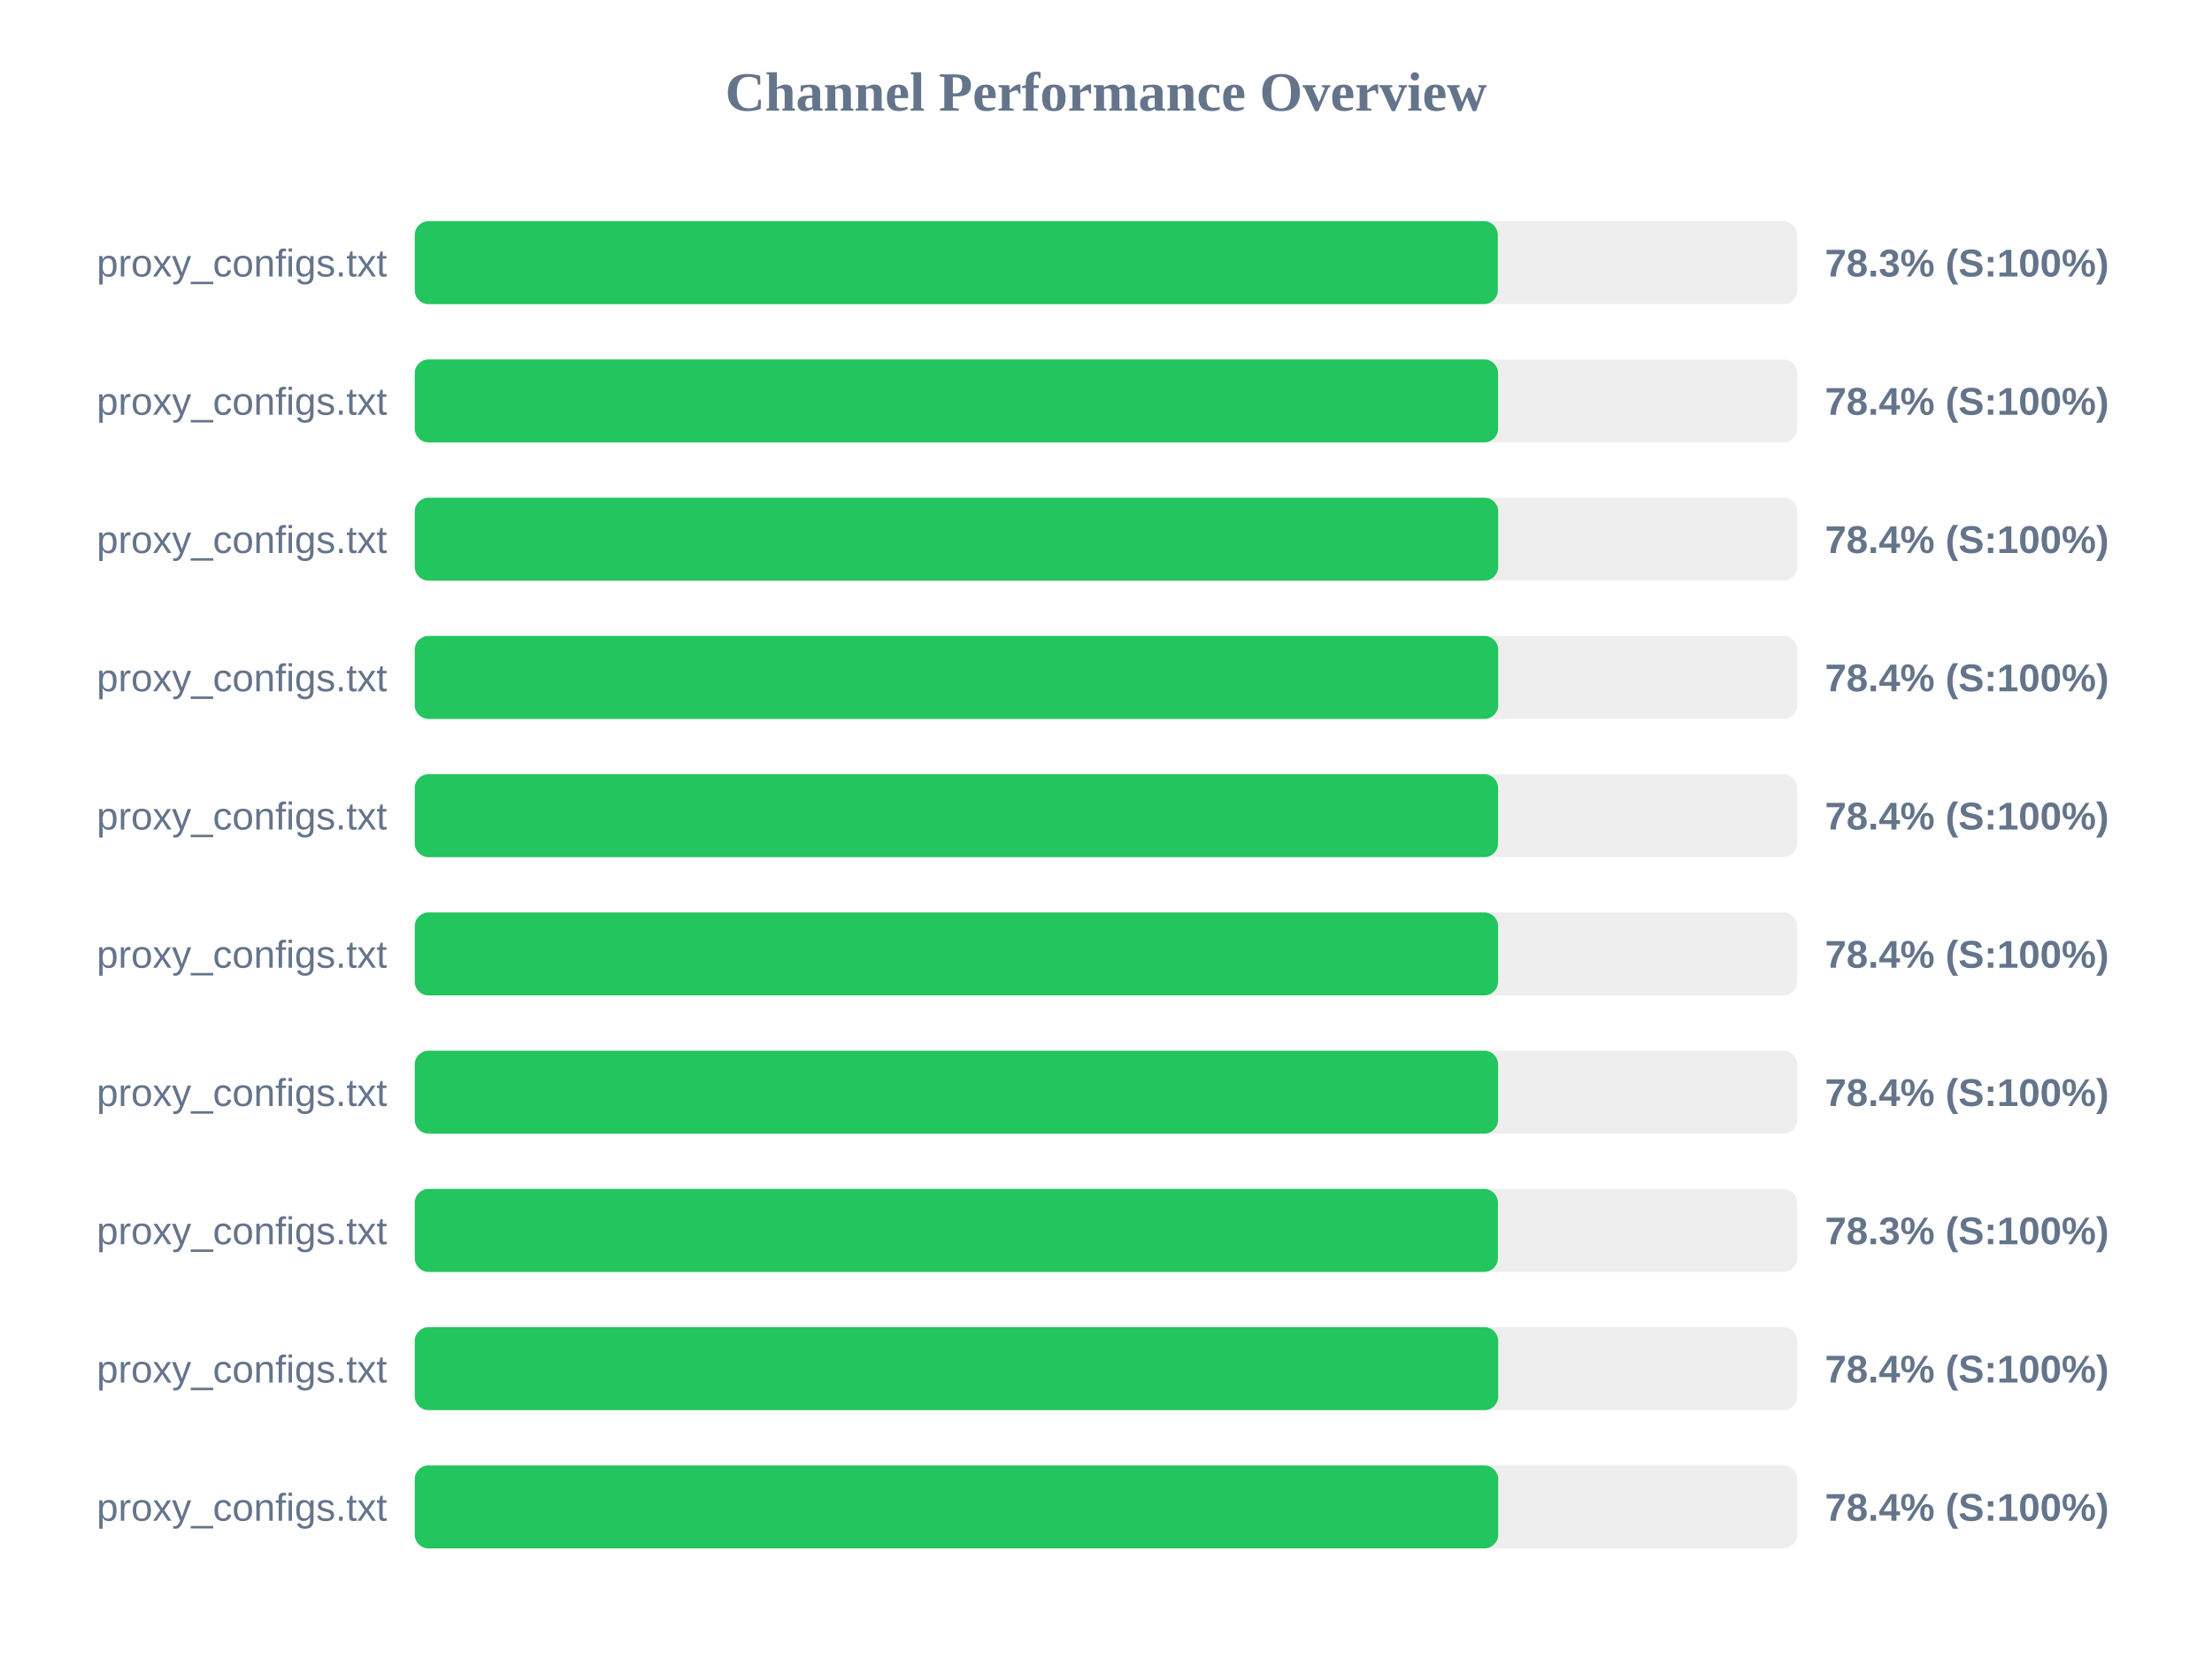
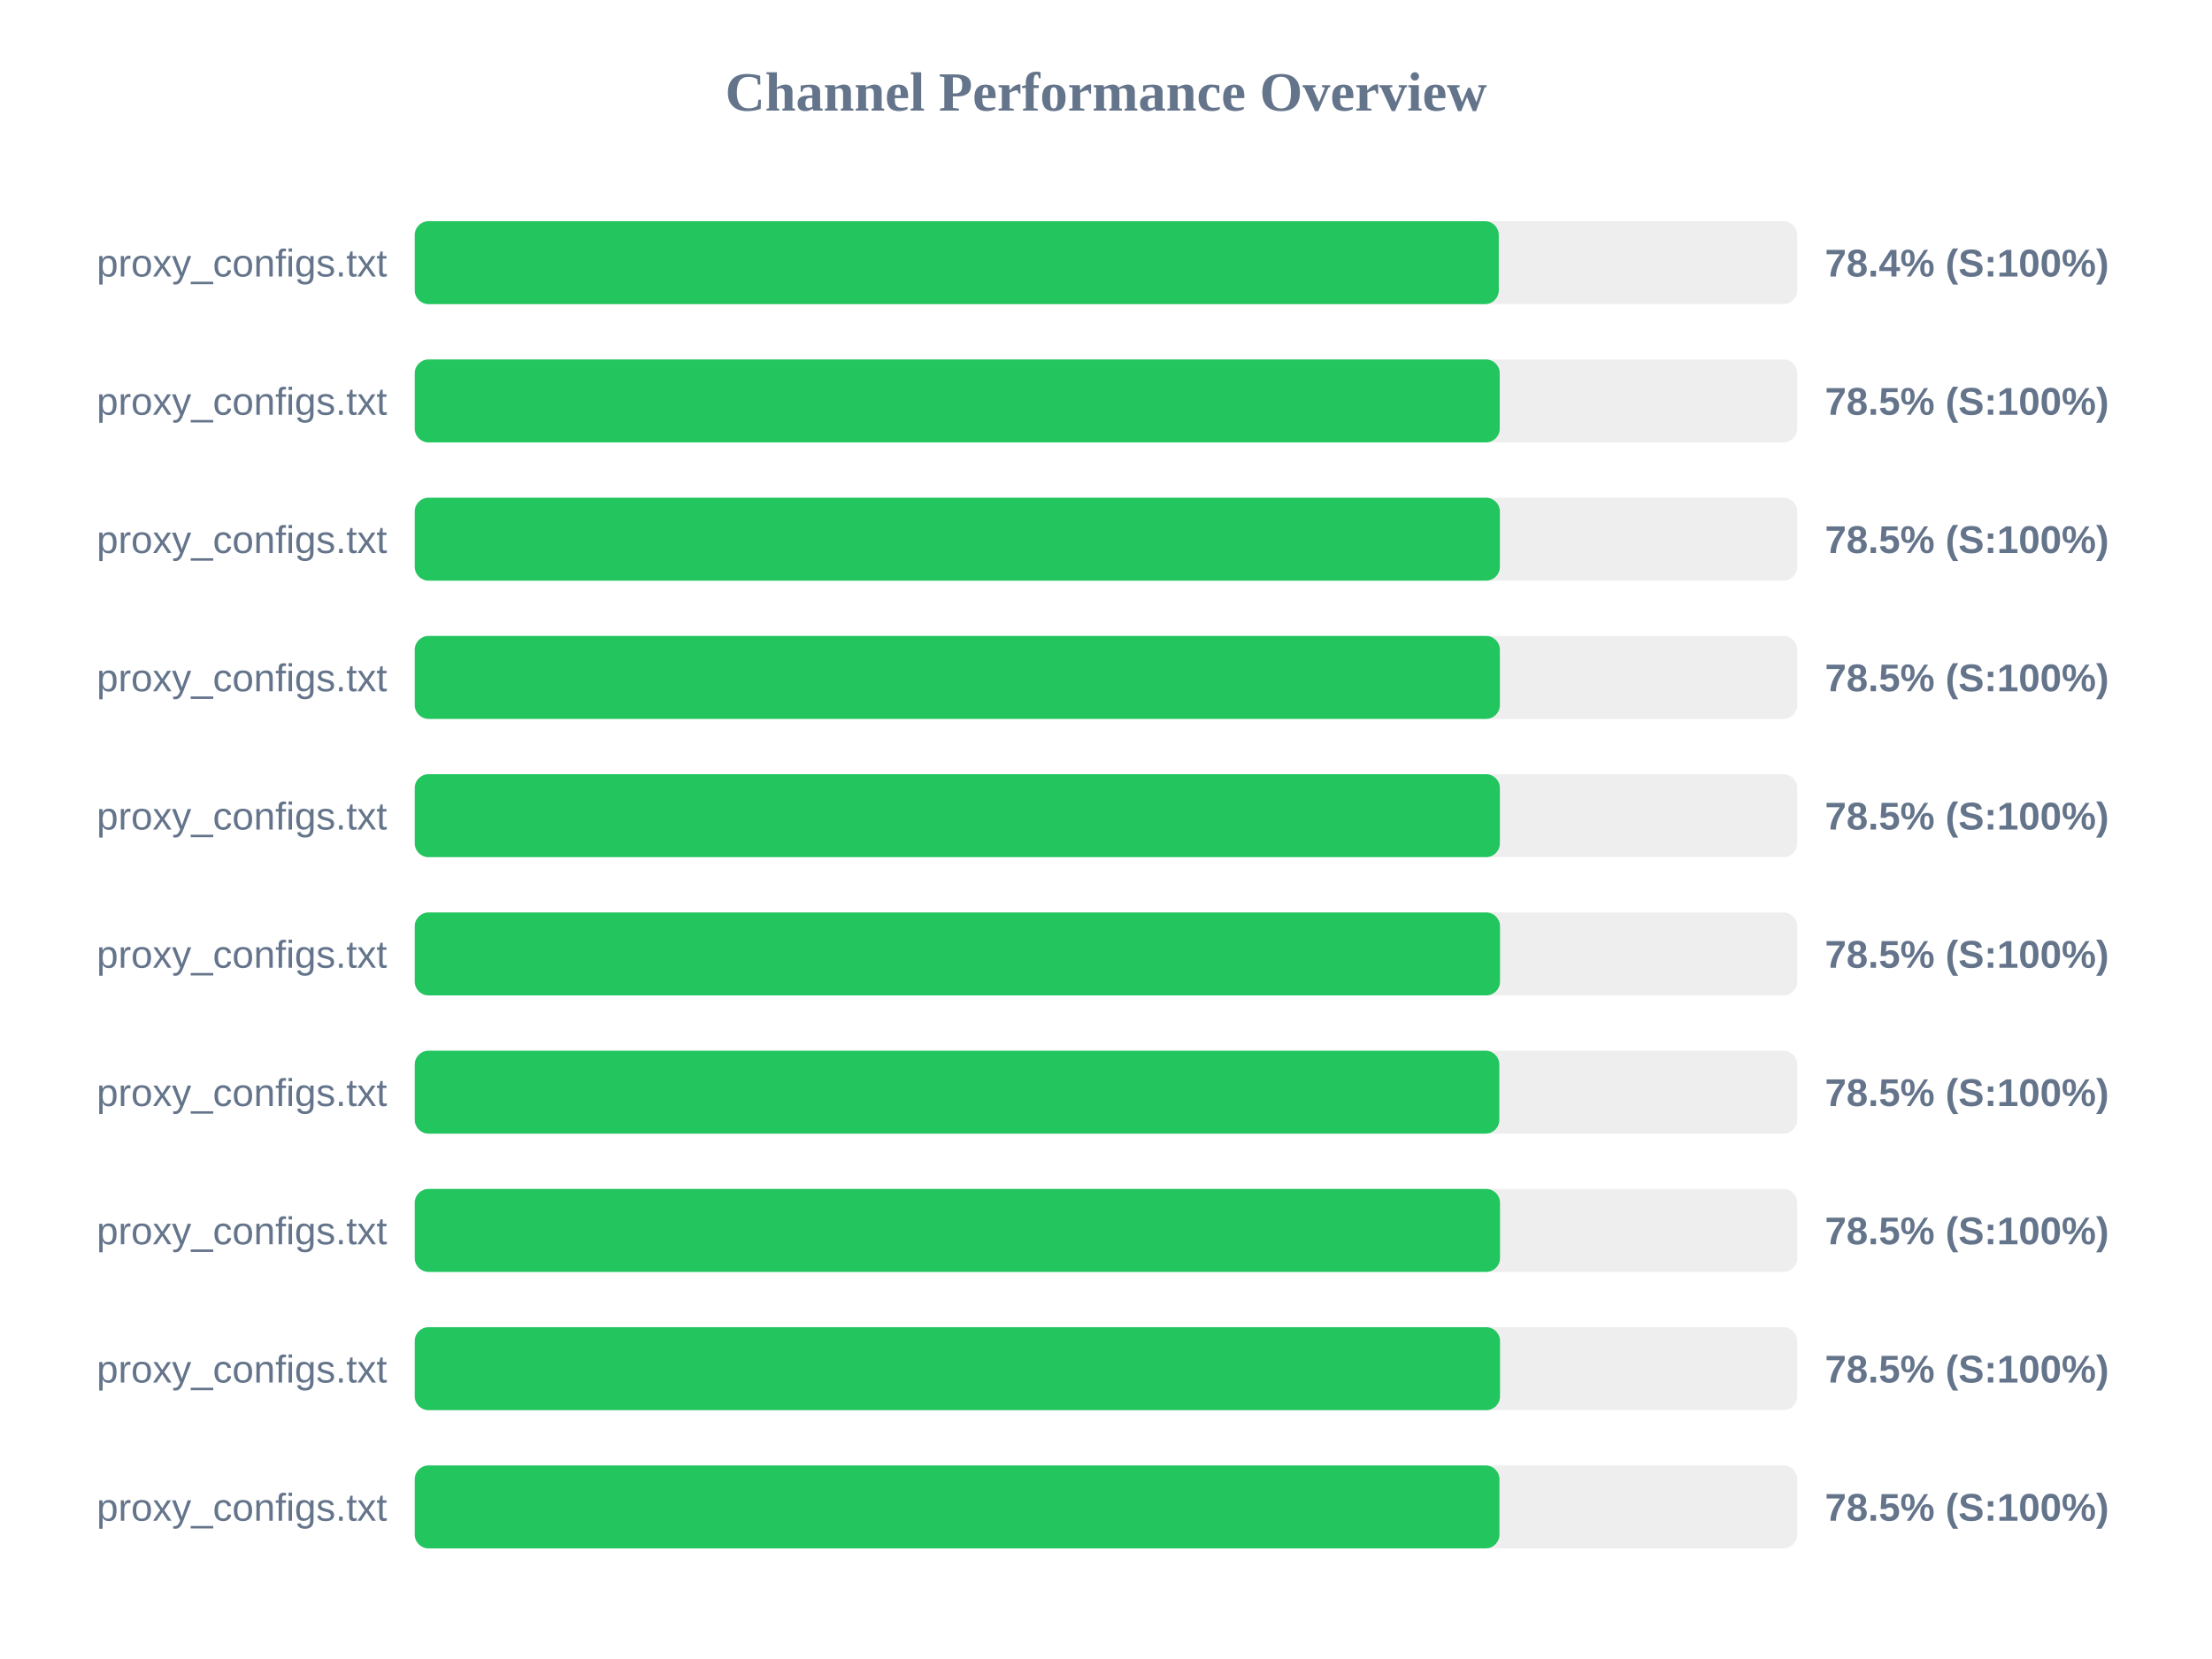
<svg xmlns="http://www.w3.org/2000/svg" width="800" height="600" version="1.1">
  <style>
        .row { font: 14px Arial; fill: #64748b; }
        .score { font: bold 14px Arial; fill: #64748b; }
    </style>
  <text x="400" y="40" text-anchor="middle" font-size="20px" font-weight="bold" fill="#64748b">Channel Performance Overview</text>
  <rect x="150" y="80" width="500" height="30" fill="#eee" rx="5" />
-   <rect x="150" y="80" width="391.7" height="30" fill="#22c55e" rx="5" />
+   <rect x="150" y="80" width="392.05" height="30" fill="#22c55e" rx="5" />
  <text x="140" y="100" text-anchor="end" class="row">proxy_configs.txt</text>
-   <text x="660" y="100" text-anchor="start" class="score">78.3% (S:100%)</text>
+   <text x="660" y="100" text-anchor="start" class="score">78.4% (S:100%)</text>
  <rect x="150" y="130" width="500" height="30" fill="#eee" rx="5" />
-   <rect x="150" y="130" width="391.8" height="30" fill="#22c55e" rx="5" />
+   <rect x="150" y="130" width="392.4" height="30" fill="#22c55e" rx="5" />
  <text x="140" y="150" text-anchor="end" class="row">proxy_configs.txt</text>
-   <text x="660" y="150" text-anchor="start" class="score">78.4% (S:100%)</text>
+   <text x="660" y="150" text-anchor="start" class="score">78.5% (S:100%)</text>
  <rect x="150" y="180" width="500" height="30" fill="#eee" rx="5" />
-   <rect x="150" y="180" width="391.85" height="30" fill="#22c55e" rx="5" />
+   <rect x="150" y="180" width="392.45" height="30" fill="#22c55e" rx="5" />
  <text x="140" y="200" text-anchor="end" class="row">proxy_configs.txt</text>
-   <text x="660" y="200" text-anchor="start" class="score">78.4% (S:100%)</text>
+   <text x="660" y="200" text-anchor="start" class="score">78.5% (S:100%)</text>
  <rect x="150" y="230" width="500" height="30" fill="#eee" rx="5" />
-   <rect x="150" y="230" width="391.85" height="30" fill="#22c55e" rx="5" />
+   <rect x="150" y="230" width="392.45" height="30" fill="#22c55e" rx="5" />
  <text x="140" y="250" text-anchor="end" class="row">proxy_configs.txt</text>
-   <text x="660" y="250" text-anchor="start" class="score">78.4% (S:100%)</text>
+   <text x="660" y="250" text-anchor="start" class="score">78.5% (S:100%)</text>
  <rect x="150" y="280" width="500" height="30" fill="#eee" rx="5" />
-   <rect x="150" y="280" width="391.8" height="30" fill="#22c55e" rx="5" />
+   <rect x="150" y="280" width="392.45" height="30" fill="#22c55e" rx="5" />
  <text x="140" y="300" text-anchor="end" class="row">proxy_configs.txt</text>
-   <text x="660" y="300" text-anchor="start" class="score">78.4% (S:100%)</text>
+   <text x="660" y="300" text-anchor="start" class="score">78.5% (S:100%)</text>
  <rect x="150" y="330" width="500" height="30" fill="#eee" rx="5" />
-   <rect x="150" y="330" width="391.8" height="30" fill="#22c55e" rx="5" />
+   <rect x="150" y="330" width="392.5" height="30" fill="#22c55e" rx="5" />
  <text x="140" y="350" text-anchor="end" class="row">proxy_configs.txt</text>
-   <text x="660" y="350" text-anchor="start" class="score">78.4% (S:100%)</text>
+   <text x="660" y="350" text-anchor="start" class="score">78.5% (S:100%)</text>
  <rect x="150" y="380" width="500" height="30" fill="#eee" rx="5" />
-   <rect x="150" y="380" width="391.8" height="30" fill="#22c55e" rx="5" />
+   <rect x="150" y="380" width="392.25" height="30" fill="#22c55e" rx="5" />
  <text x="140" y="400" text-anchor="end" class="row">proxy_configs.txt</text>
-   <text x="660" y="400" text-anchor="start" class="score">78.4% (S:100%)</text>
+   <text x="660" y="400" text-anchor="start" class="score">78.5% (S:100%)</text>
  <rect x="150" y="430" width="500" height="30" fill="#eee" rx="5" />
-   <rect x="150" y="430" width="391.75" height="30" fill="#22c55e" rx="5" />
+   <rect x="150" y="430" width="392.5" height="30" fill="#22c55e" rx="5" />
  <text x="140" y="450" text-anchor="end" class="row">proxy_configs.txt</text>
-   <text x="660" y="450" text-anchor="start" class="score">78.3% (S:100%)</text>
+   <text x="660" y="450" text-anchor="start" class="score">78.5% (S:100%)</text>
  <rect x="150" y="480" width="500" height="30" fill="#eee" rx="5" />
-   <rect x="150" y="480" width="391.85" height="30" fill="#22c55e" rx="5" />
+   <rect x="150" y="480" width="392.5" height="30" fill="#22c55e" rx="5" />
  <text x="140" y="500" text-anchor="end" class="row">proxy_configs.txt</text>
-   <text x="660" y="500" text-anchor="start" class="score">78.4% (S:100%)</text>
+   <text x="660" y="500" text-anchor="start" class="score">78.5% (S:100%)</text>
  <rect x="150" y="530" width="500" height="30" fill="#eee" rx="5" />
-   <rect x="150" y="530" width="391.85" height="30" fill="#22c55e" rx="5" />
+   <rect x="150" y="530" width="392.3" height="30" fill="#22c55e" rx="5" />
  <text x="140" y="550" text-anchor="end" class="row">proxy_configs.txt</text>
-   <text x="660" y="550" text-anchor="start" class="score">78.4% (S:100%)</text>
+   <text x="660" y="550" text-anchor="start" class="score">78.5% (S:100%)</text>
</svg>
